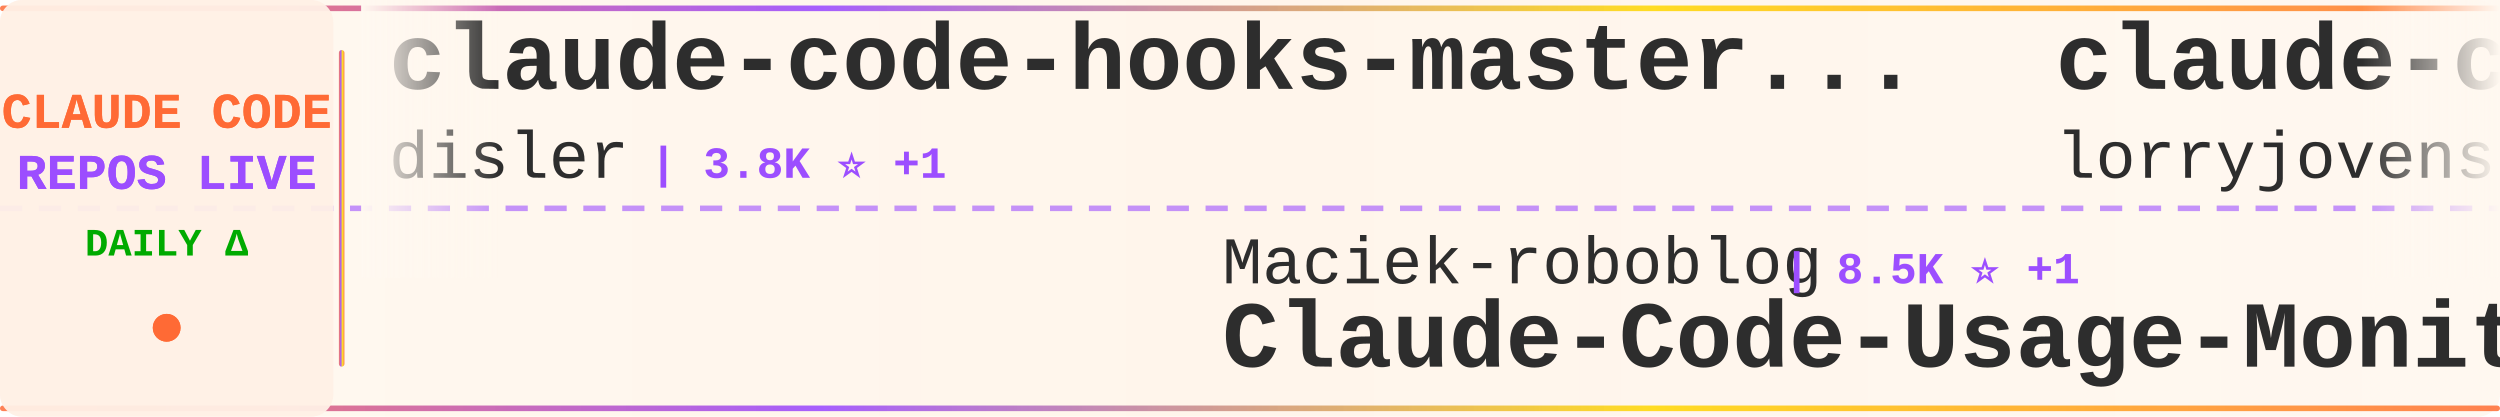
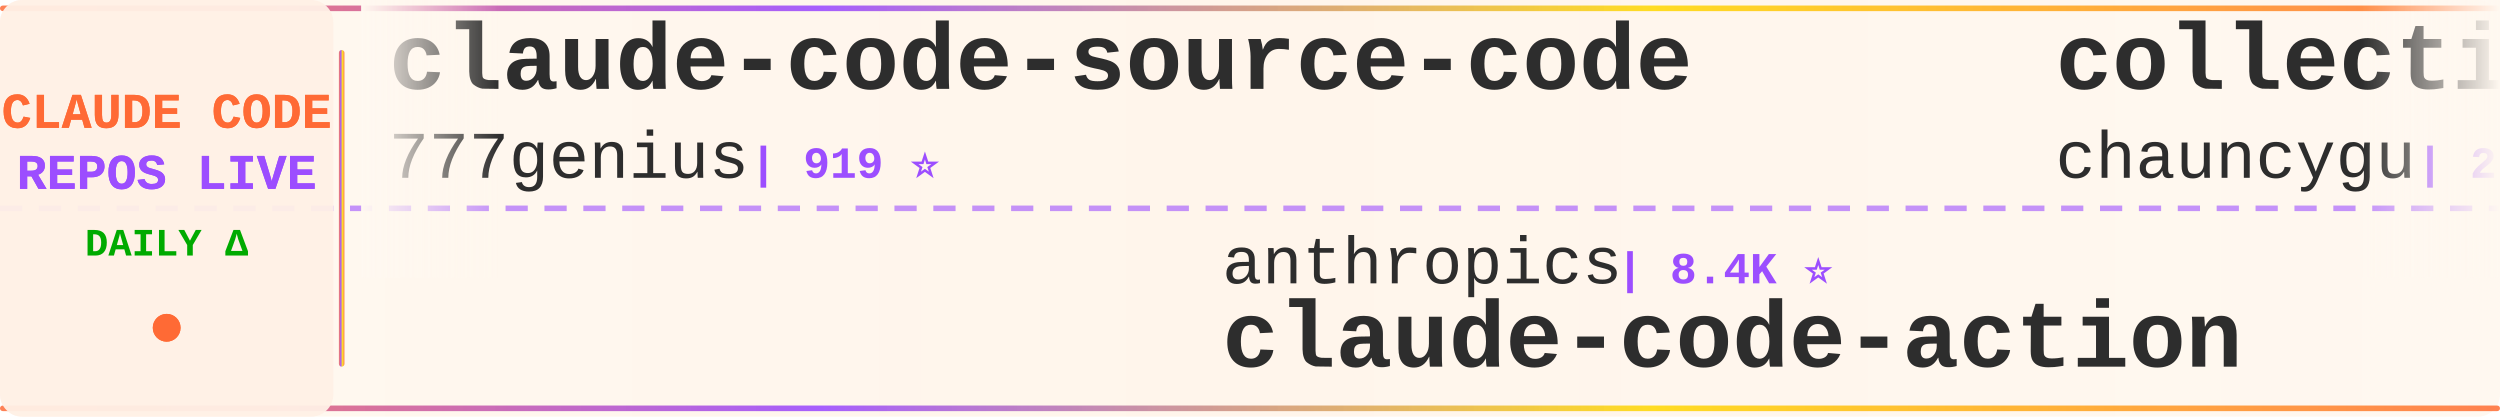
<svg xmlns="http://www.w3.org/2000/svg" width="900" height="150">
  <defs>
    <linearGradient id="tickerBg" x1="0%" y1="0%" x2="100%" y2="0%">
      <stop offset="0%" style="stop-color:#fff8f0;stop-opacity:0.98" />
      <stop offset="50%" style="stop-color:#fff5eb;stop-opacity:1" />
      <stop offset="100%" style="stop-color:#fff8f0;stop-opacity:0.98" />
    </linearGradient>
    <linearGradient id="borderGrad" x1="0%" y1="0%" x2="100%" y2="0%">
      <stop offset="0%" style="stop-color:#FF6B35;stop-opacity:0.85">
        <animate attributeName="stop-opacity" values="0.85;1;0.85" dur="2s" repeatCount="indefinite" />
      </stop>
      <stop offset="33%" style="stop-color:#9C4EFF;stop-opacity:0.9">
        <animate attributeName="stop-opacity" values="0.9;1;0.9" dur="2.2s" repeatCount="indefinite" />
      </stop>
      <stop offset="66%" style="stop-color:#FFD700;stop-opacity:0.85">
        <animate attributeName="stop-opacity" values="0.85;1;0.85" dur="1.8s" repeatCount="indefinite" />
      </stop>
      <stop offset="100%" style="stop-color:#FF6B35;stop-opacity:0.85">
        <animate attributeName="stop-opacity" values="0.85;1;0.85" dur="2s" repeatCount="indefinite" />
      </stop>
    </linearGradient>
    <filter id="textGlow">
      <feGaussianBlur stdDeviation="0.15" result="coloredBlur" />
      <feMerge>
        <feMergeNode in="coloredBlur" />
        <feMergeNode in="SourceGraphic" />
      </feMerge>
    </filter>
    <filter id="metricGlow">
      <feGaussianBlur stdDeviation="0.2" result="coloredBlur" />
      <feMerge>
        <feMergeNode in="coloredBlur" />
        <feMergeNode in="SourceGraphic" />
      </feMerge>
    </filter>
    <linearGradient id="leftFade" x1="0%" y1="0%" x2="100%" y2="0%">
      <stop offset="0%" style="stop-color:#fff8f0;stop-opacity:1" />
      <stop offset="100%" style="stop-color:#fff8f0;stop-opacity:0" />
    </linearGradient>
    <linearGradient id="rightFade" x1="0%" y1="0%" x2="100%" y2="0%">
      <stop offset="0%" style="stop-color:#fff8f0;stop-opacity:0" />
      <stop offset="100%" style="stop-color:#fff8f0;stop-opacity:1" />
    </linearGradient>
  </defs>
  <rect width="900" height="150" fill="url(#tickerBg)" rx="8" />
  <rect x="0" y="2" width="900" height="2" fill="url(#borderGrad)" rx="1" />
  <rect x="0" y="146" width="900" height="2" fill="url(#borderGrad)" rx="1" />
  <line x1="0" y1="75" x2="900" y2="75" stroke="#9C4EFF" stroke-width="2" stroke-dasharray="8 6" opacity="0.6" />
  <rect x="0" y="0" width="120" height="150" fill="#fff0e6" opacity="0.95" rx="8" />
  <text x="60" y="46" font-family="'Courier New', monospace" font-size="18" font-weight="bold" fill="#FF6B35" text-anchor="middle" filter="url(#textGlow)">
    CLAUDE CODE
  </text>
  <text x="60" y="68" font-family="'Courier New', monospace" font-size="18" font-weight="bold" fill="#9C4EFF" text-anchor="middle" filter="url(#textGlow)">
    REPOS LIVE
  </text>
  <text x="60" y="92" font-family="'Courier New', monospace" font-size="14" font-weight="bold" fill="#00aa00" text-anchor="middle">
    DAILY Δ
  </text>
  <circle cx="60" cy="118" r="5" fill="#FF6B35" filter="url(#metricGlow)">
    <animate attributeName="r" values="4;6;4" dur="1.5s" repeatCount="indefinite" />
    <animate attributeName="opacity" values="0.6;1;0.6" dur="1.5s" repeatCount="indefinite" />
  </circle>
  <rect x="122" y="18" width="2" height="114" fill="url(#borderGrad)" rx="1" />
  <clipPath id="tickerClip">
    <rect x="130" y="0" width="770" height="150" />
  </clipPath>
  <g clip-path="url(#tickerClip)">
    <g id="tickerItems">
      <animateTransform attributeName="transform" attributeType="XML" type="translate" from="0 0" to="-3000 0" dur="54s" repeatCount="indefinite" />
      <g transform="translate(0, 0)">
-         <text x="140" y="32" font-family="'Courier New', monospace" font-size="34" font-weight="bold" fill="#2d2d2d">claude-code-hooks-master...</text>
-         <text x="140" y="64" font-family="'Courier New', monospace" font-size="24" font-weight="normal" fill="#2d2d2d" opacity="1.0">disler</text>
-         <text x="234" y="64" font-family="'Courier New', monospace" font-size="16" font-weight="bold" fill="#9C4EFF"> | 3.8K ⭐ +1</text>
+         <text x="140" y="32" font-family="'Courier New', monospace" font-size="34" font-weight="bold" fill="#2d2d2d">claude-code-source-code</text>
+         <text x="140" y="64" font-family="'Courier New', monospace" font-size="24" font-weight="normal" fill="#2d2d2d" opacity="1.0">777genius</text>
+         <text x="270" y="64" font-family="'Courier New', monospace" font-size="16" font-weight="bold" fill="#9C4EFF"> | 919 ⭐</text>
      </g>
      <g transform="translate(300, 0)">
-         <text x="140" y="102" font-family="'Courier New', monospace" font-size="24" font-weight="normal" fill="#2d2d2d" opacity="1.0">Maciek-roboblog</text>
-         <text x="342" y="102" font-family="'Courier New', monospace" font-size="16" font-weight="bold" fill="#9C4EFF"> | 8.5K ⭐ +1</text>
-         <text x="140" y="132" font-family="'Courier New', monospace" font-size="34" font-weight="bold" fill="#2d2d2d">Claude-Code-Usage-Monito...</text>
+         <text x="140" y="102" font-family="'Courier New', monospace" font-size="24" font-weight="normal" fill="#2d2d2d" opacity="1.0">anthropics</text>
+         <text x="282" y="102" font-family="'Courier New', monospace" font-size="16" font-weight="bold" fill="#9C4EFF"> | 8.4K ⭐</text>
+         <text x="140" y="132" font-family="'Courier New', monospace" font-size="34" font-weight="bold" fill="#2d2d2d">claude-code-action</text>
      </g>
      <g transform="translate(600, 0)">
-         <text x="140" y="32" font-family="'Courier New', monospace" font-size="34" font-weight="bold" fill="#2d2d2d">claude-code-rust</text>
-         <text x="140" y="64" font-family="'Courier New', monospace" font-size="24" font-weight="normal" fill="#2d2d2d" opacity="1.0">lorryjovens-hub</text>
-         <text x="342" y="64" font-family="'Courier New', monospace" font-size="16" font-weight="bold" fill="#9C4EFF"> | 1.7K ⭐</text>
+         <text x="140" y="32" font-family="'Courier New', monospace" font-size="34" font-weight="bold" fill="#2d2d2d">collection-claude-code-s...</text>
+         <text x="140" y="64" font-family="'Courier New', monospace" font-size="24" font-weight="normal" fill="#2d2d2d" opacity="1.0">chauncygu</text>
+         <text x="270" y="64" font-family="'Courier New', monospace" font-size="16" font-weight="bold" fill="#9C4EFF"> | 2.8K ⭐</text>
      </g>
      <g transform="translate(900, 0)">
-         <text x="140" y="102" font-family="'Courier New', monospace" font-size="24" font-weight="normal" fill="#2d2d2d" opacity="1.0">1rgs</text>
-         <text x="210" y="102" font-family="'Courier New', monospace" font-size="16" font-weight="bold" fill="#9C4EFF"> | 3.7K ⭐</text>
-         <text x="140" y="132" font-family="'Courier New', monospace" font-size="34" font-weight="bold" fill="#2d2d2d">claude-code-proxy</text>
+         <text x="140" y="102" font-family="'Courier New', monospace" font-size="24" font-weight="normal" fill="#2d2d2d" opacity="1.0">OneRedOak</text>
+         <text x="270" y="102" font-family="'Courier New', monospace" font-size="16" font-weight="bold" fill="#9C4EFF"> | 3.9K ⭐</text>
+         <text x="140" y="132" font-family="'Courier New', monospace" font-size="34" font-weight="bold" fill="#2d2d2d">claude-code-workflows</text>
      </g>
      <g transform="translate(1200, 0)">
-         <text x="140" y="32" font-family="'Courier New', monospace" font-size="34" font-weight="bold" fill="#2d2d2d">claude-code-guide</text>
-         <text x="140" y="64" font-family="'Courier New', monospace" font-size="24" font-weight="normal" fill="#2d2d2d" opacity="1.0">zebbern</text>
-         <text x="246" y="64" font-family="'Courier New', monospace" font-size="16" font-weight="bold" fill="#9C4EFF"> | 4.4K ⭐ +1</text>
+         <text x="140" y="32" font-family="'Courier New', monospace" font-size="34" font-weight="bold" fill="#2d2d2d">claude-code-book</text>
+         <text x="140" y="64" font-family="'Courier New', monospace" font-size="24" font-weight="normal" fill="#2d2d2d" opacity="1.0">lintsinghua</text>
+         <text x="294" y="64" font-family="'Courier New', monospace" font-size="16" font-weight="bold" fill="#9C4EFF"> | 4.0K ⭐ +5</text>
      </g>
      <g transform="translate(1500, 0)">
-         <text x="140" y="102" font-family="'Courier New', monospace" font-size="24" font-weight="normal" fill="#2d2d2d" opacity="1.0">shanraisshan</text>
-         <text x="306" y="102" font-family="'Courier New', monospace" font-size="16" font-weight="bold" fill="#9C4EFF"> | 62.9K ⭐ +24</text>
-         <text x="140" y="132" font-family="'Courier New', monospace" font-size="34" font-weight="bold" fill="#2d2d2d">claude-code-best-practic...</text>
+         <text x="140" y="102" font-family="'Courier New', monospace" font-size="24" font-weight="normal" fill="#2d2d2d" opacity="1.0">VILA-Lab</text>
+         <text x="258" y="102" font-family="'Courier New', monospace" font-size="16" font-weight="bold" fill="#9C4EFF"> | 1.9K ⭐ +12</text>
+         <text x="140" y="132" font-family="'Courier New', monospace" font-size="34" font-weight="bold" fill="#2d2d2d">Dive-into-Claude-Code</text>
      </g>
      <g transform="translate(1800, 0)">
-         <text x="140" y="32" font-family="'Courier New', monospace" font-size="34" font-weight="bold" fill="#2d2d2d">claude_codex_bridge</text>
-         <text x="140" y="64" font-family="'Courier New', monospace" font-size="24" font-weight="normal" fill="#2d2d2d" opacity="1.0">SeemSeam</text>
-         <text x="258" y="64" font-family="'Courier New', monospace" font-size="16" font-weight="bold" fill="#9C4EFF"> | 3.3K ⭐</text>
+         <text x="140" y="32" font-family="'Courier New', monospace" font-size="34" font-weight="bold" fill="#2d2d2d">claude-code</text>
+         <text x="140" y="64" font-family="'Courier New', monospace" font-size="24" font-weight="normal" fill="#2d2d2d" opacity="1.0">yasasbanukaofficial</text>
+         <text x="390" y="64" font-family="'Courier New', monospace" font-size="16" font-weight="bold" fill="#9C4EFF"> | 3.8K ⭐ +6</text>
      </g>
      <g transform="translate(2100, 0)">
-         <text x="140" y="102" font-family="'Courier New', monospace" font-size="24" font-weight="normal" fill="#2d2d2d" opacity="1.0">https-deeplearning-ai</text>
-         <text x="414" y="102" font-family="'Courier New', monospace" font-size="16" font-weight="bold" fill="#9C4EFF"> | 533 ⭐</text>
-         <text x="140" y="132" font-family="'Courier New', monospace" font-size="34" font-weight="bold" fill="#2d2d2d">sc-claude-code-files</text>
+         <text x="140" y="102" font-family="'Courier New', monospace" font-size="24" font-weight="normal" fill="#2d2d2d" opacity="1.0">zebbern</text>
+         <text x="246" y="102" font-family="'Courier New', monospace" font-size="16" font-weight="bold" fill="#9C4EFF"> | 4.4K ⭐ +1</text>
+         <text x="140" y="132" font-family="'Courier New', monospace" font-size="34" font-weight="bold" fill="#2d2d2d">claude-code-guide</text>
      </g>
      <g transform="translate(2400, 0)">
-         <text x="140" y="32" font-family="'Courier New', monospace" font-size="34" font-weight="bold" fill="#2d2d2d">claude-code-system-promp...</text>
-         <text x="140" y="64" font-family="'Courier New', monospace" font-size="24" font-weight="normal" fill="#2d2d2d" opacity="1.0">Piebald-AI</text>
-         <text x="282" y="64" font-family="'Courier New', monospace" font-size="16" font-weight="bold" fill="#9C4EFF"> | 11.9K ⭐ +6</text>
+         <text x="140" y="32" font-family="'Courier New', monospace" font-size="34" font-weight="bold" fill="#2d2d2d">everything-claude-code-z...</text>
+         <text x="140" y="64" font-family="'Courier New', monospace" font-size="24" font-weight="normal" fill="#2d2d2d" opacity="1.0">xu-xiang</text>
+         <text x="258" y="64" font-family="'Courier New', monospace" font-size="16" font-weight="bold" fill="#9C4EFF"> | 1.7K ⭐ +2</text>
      </g>
      <g transform="translate(2700, 0)">
-         <text x="140" y="102" font-family="'Courier New', monospace" font-size="24" font-weight="normal" fill="#2d2d2d" opacity="1.0">Windy3f3f3f3f</text>
-         <text x="318" y="102" font-family="'Courier New', monospace" font-size="16" font-weight="bold" fill="#9C4EFF"> | 3.2K ⭐ +1</text>
-         <text x="140" y="132" font-family="'Courier New', monospace" font-size="34" font-weight="bold" fill="#2d2d2d">how-claude-code-works</text>
+         <text x="140" y="102" font-family="'Courier New', monospace" font-size="24" font-weight="normal" fill="#2d2d2d" opacity="1.0">ChrisWiles</text>
+         <text x="282" y="102" font-family="'Courier New', monospace" font-size="16" font-weight="bold" fill="#9C4EFF"> | 6.0K ⭐</text>
+         <text x="140" y="132" font-family="'Courier New', monospace" font-size="34" font-weight="bold" fill="#2d2d2d">claude-code-showcase</text>
      </g>
      <g transform="translate(3000, 0)">
-         <text x="140" y="32" font-family="'Courier New', monospace" font-size="34" font-weight="bold" fill="#2d2d2d">claude-code-hooks-master...</text>
-         <text x="140" y="64" font-family="'Courier New', monospace" font-size="24" font-weight="normal" fill="#2d2d2d" opacity="1.0">disler</text>
-         <text x="234" y="64" font-family="'Courier New', monospace" font-size="16" font-weight="bold" fill="#9C4EFF"> | 3.8K ⭐ +1</text>
+         <text x="140" y="32" font-family="'Courier New', monospace" font-size="34" font-weight="bold" fill="#2d2d2d">claude-code-source-code</text>
+         <text x="140" y="64" font-family="'Courier New', monospace" font-size="24" font-weight="normal" fill="#2d2d2d" opacity="1.0">777genius</text>
+         <text x="270" y="64" font-family="'Courier New', monospace" font-size="16" font-weight="bold" fill="#9C4EFF"> | 919 ⭐</text>
      </g>
      <g transform="translate(3300, 0)">
-         <text x="140" y="102" font-family="'Courier New', monospace" font-size="24" font-weight="normal" fill="#2d2d2d" opacity="1.0">Maciek-roboblog</text>
-         <text x="342" y="102" font-family="'Courier New', monospace" font-size="16" font-weight="bold" fill="#9C4EFF"> | 8.5K ⭐ +1</text>
-         <text x="140" y="132" font-family="'Courier New', monospace" font-size="34" font-weight="bold" fill="#2d2d2d">Claude-Code-Usage-Monito...</text>
+         <text x="140" y="102" font-family="'Courier New', monospace" font-size="24" font-weight="normal" fill="#2d2d2d" opacity="1.0">anthropics</text>
+         <text x="282" y="102" font-family="'Courier New', monospace" font-size="16" font-weight="bold" fill="#9C4EFF"> | 8.4K ⭐</text>
+         <text x="140" y="132" font-family="'Courier New', monospace" font-size="34" font-weight="bold" fill="#2d2d2d">claude-code-action</text>
      </g>
      <g transform="translate(3600, 0)">
-         <text x="140" y="32" font-family="'Courier New', monospace" font-size="34" font-weight="bold" fill="#2d2d2d">claude-code-rust</text>
-         <text x="140" y="64" font-family="'Courier New', monospace" font-size="24" font-weight="normal" fill="#2d2d2d" opacity="1.0">lorryjovens-hub</text>
-         <text x="342" y="64" font-family="'Courier New', monospace" font-size="16" font-weight="bold" fill="#9C4EFF"> | 1.7K ⭐</text>
+         <text x="140" y="32" font-family="'Courier New', monospace" font-size="34" font-weight="bold" fill="#2d2d2d">collection-claude-code-s...</text>
+         <text x="140" y="64" font-family="'Courier New', monospace" font-size="24" font-weight="normal" fill="#2d2d2d" opacity="1.0">chauncygu</text>
+         <text x="270" y="64" font-family="'Courier New', monospace" font-size="16" font-weight="bold" fill="#9C4EFF"> | 2.8K ⭐</text>
      </g>
      <g transform="translate(3900, 0)">
-         <text x="140" y="102" font-family="'Courier New', monospace" font-size="24" font-weight="normal" fill="#2d2d2d" opacity="1.0">1rgs</text>
-         <text x="210" y="102" font-family="'Courier New', monospace" font-size="16" font-weight="bold" fill="#9C4EFF"> | 3.7K ⭐</text>
-         <text x="140" y="132" font-family="'Courier New', monospace" font-size="34" font-weight="bold" fill="#2d2d2d">claude-code-proxy</text>
+         <text x="140" y="102" font-family="'Courier New', monospace" font-size="24" font-weight="normal" fill="#2d2d2d" opacity="1.0">OneRedOak</text>
+         <text x="270" y="102" font-family="'Courier New', monospace" font-size="16" font-weight="bold" fill="#9C4EFF"> | 3.9K ⭐</text>
+         <text x="140" y="132" font-family="'Courier New', monospace" font-size="34" font-weight="bold" fill="#2d2d2d">claude-code-workflows</text>
      </g>
    </g>
  </g>
  <rect x="130" y="0" width="50" height="100" fill="url(#leftFade)" />
  <rect x="850" y="0" width="50" height="100" fill="url(#rightFade)" />
</svg>
